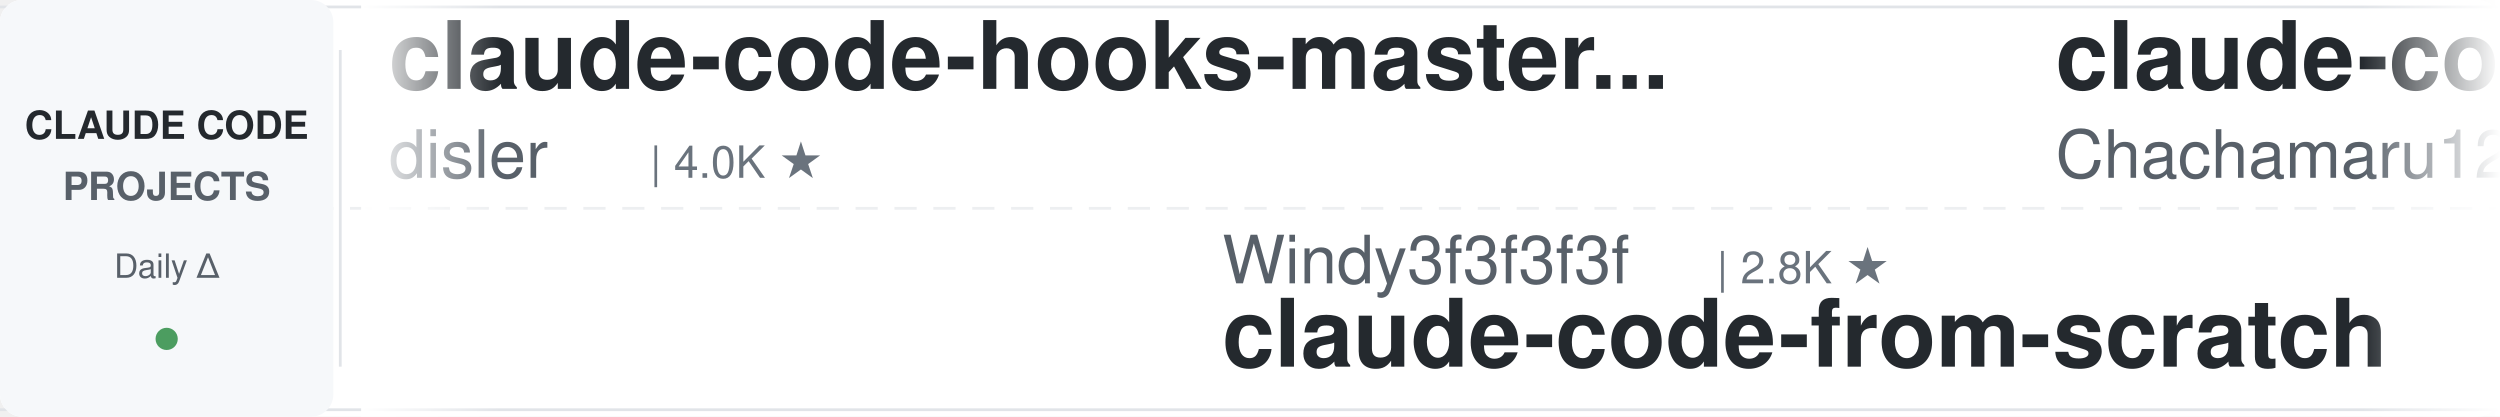
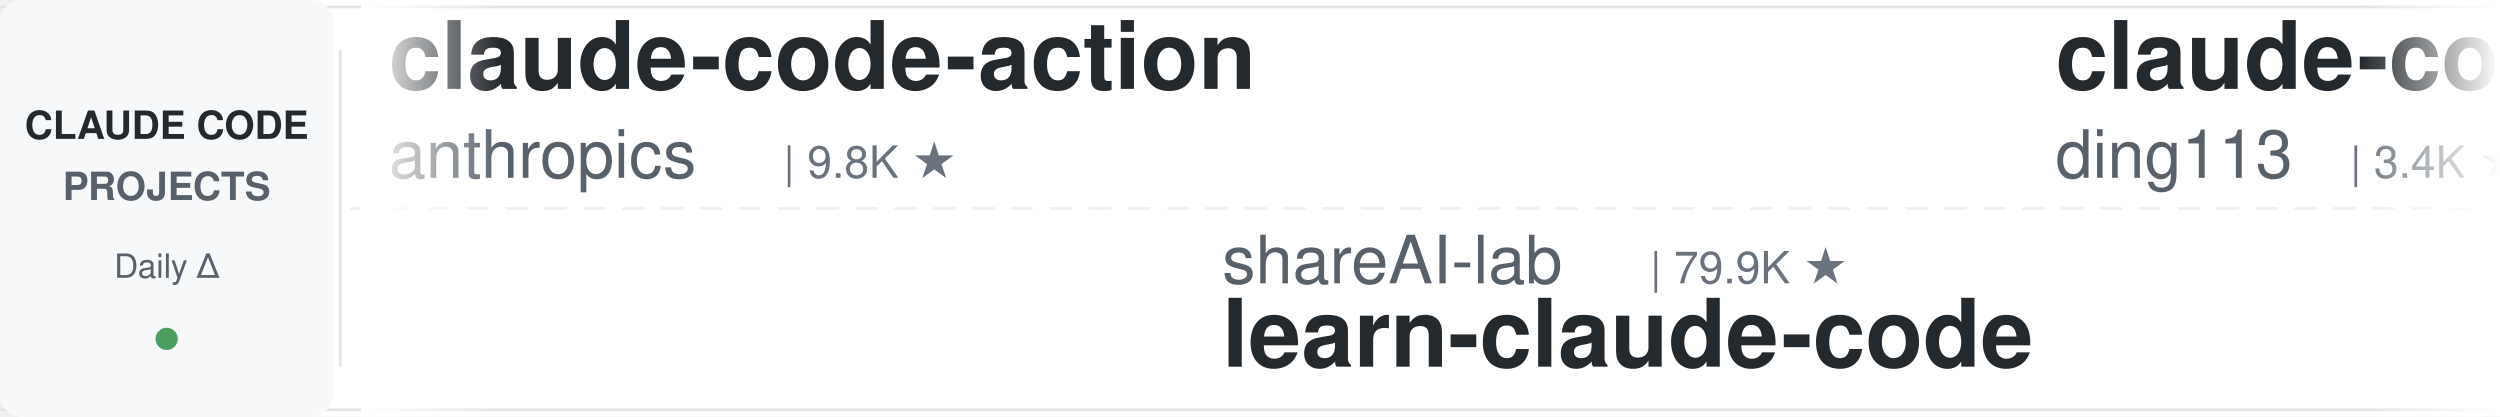
<svg xmlns="http://www.w3.org/2000/svg" width="900" height="150">
  <defs>
    <linearGradient id="leftFade" x1="0%" y1="0%" x2="100%" y2="0%">
      <stop offset="0%" style="stop-color:#ffffff;stop-opacity:1" />
      <stop offset="100%" style="stop-color:#ffffff;stop-opacity:0" />
    </linearGradient>
    <linearGradient id="rightFade" x1="0%" y1="0%" x2="100%" y2="0%">
      <stop offset="0%" style="stop-color:#ffffff;stop-opacity:0" />
      <stop offset="100%" style="stop-color:#ffffff;stop-opacity:1" />
    </linearGradient>
  </defs>
  <rect width="900" height="150" fill="#ffffff" rx="8" />
  <rect x="0" y="2" width="900" height="1" fill="#e1e4e8" />
  <rect x="0" y="147" width="900" height="1" fill="#e1e4e8" />
  <line x1="0" y1="75" x2="900" y2="75" stroke="#e1e4e8" stroke-width="1" stroke-dasharray="8 6" opacity="0.6" />
  <rect x="0" y="0" width="120" height="150" fill="#f6f8fa" rx="8" />
  <text x="60" y="50" font-family="-apple-system, BlinkMacSystemFont, 'Segoe UI', Helvetica, Arial, sans-serif" font-size="14" font-weight="600" fill="#24292e" text-anchor="middle">CLAUDE CODE</text>
  <text x="60" y="72" font-family="-apple-system, BlinkMacSystemFont, 'Segoe UI', Helvetica, Arial, sans-serif" font-size="14" font-weight="600" fill="#586069" text-anchor="middle">PROJECTS</text>
  <text x="60" y="100" font-family="-apple-system, BlinkMacSystemFont, 'Segoe UI', Helvetica, Arial, sans-serif" font-size="12" font-weight="500" fill="#586069" text-anchor="middle">Daily Δ</text>
  <circle cx="60" cy="122" r="4" fill="#22863a" opacity="0.8" />
  <rect x="122" y="18" width="1" height="114" fill="#e1e4e8" />
  <clipPath id="tickerClip">
    <rect x="130" y="0" width="770" height="150" />
  </clipPath>
  <g clip-path="url(#tickerClip)">
    <g id="tickerItems">
      <animateTransform attributeName="transform" attributeType="XML" type="translate" from="0 0" to="-3000 0" dur="54s" repeatCount="indefinite" />
      <g transform="translate(0, 0)">
-         <text x="140" y="32" font-family="-apple-system, BlinkMacSystemFont, 'Segoe UI', Helvetica, Arial, sans-serif" font-size="34" font-weight="600" fill="#24292e">claude-code-hooks-master...</text>
-         <text x="140" y="64" font-family="-apple-system, BlinkMacSystemFont, 'Segoe UI', Helvetica, Arial, sans-serif" font-size="24" font-weight="400" fill="#586069">disler</text>
-         <text x="234" y="64" font-family="-apple-system, BlinkMacSystemFont, 'Segoe UI', Helvetica, Arial, sans-serif" font-size="16" font-weight="500" fill="#6a737d">| 4.0K ★</text>
+         <text x="140" y="32" font-family="-apple-system, BlinkMacSystemFont, 'Segoe UI', Helvetica, Arial, sans-serif" font-size="34" font-weight="600" fill="#24292e">claude-code-action</text>
+         <text x="140" y="64" font-family="-apple-system, BlinkMacSystemFont, 'Segoe UI', Helvetica, Arial, sans-serif" font-size="24" font-weight="400" fill="#586069">anthropics</text>
+         <text x="282" y="64" font-family="-apple-system, BlinkMacSystemFont, 'Segoe UI', Helvetica, Arial, sans-serif" font-size="16" font-weight="500" fill="#6a737d">| 9.8K ★</text>
      </g>
      <g transform="translate(300, 0)">
-         <text x="140" y="102" font-family="-apple-system, BlinkMacSystemFont, 'Segoe UI', Helvetica, Arial, sans-serif" font-size="24" font-weight="400" fill="#586069">Windy3f3f3f3f</text>
-         <text x="318" y="102" font-family="-apple-system, BlinkMacSystemFont, 'Segoe UI', Helvetica, Arial, sans-serif" font-size="16" font-weight="500" fill="#6a737d">| 2.8K ★</text>
-         <text x="140" y="132" font-family="-apple-system, BlinkMacSystemFont, 'Segoe UI', Helvetica, Arial, sans-serif" font-size="34" font-weight="600" fill="#24292e">claude-code-from-scratch</text>
+         <text x="140" y="102" font-family="-apple-system, BlinkMacSystemFont, 'Segoe UI', Helvetica, Arial, sans-serif" font-size="24" font-weight="400" fill="#586069">shareAI-lab</text>
+         <text x="294" y="102" font-family="-apple-system, BlinkMacSystemFont, 'Segoe UI', Helvetica, Arial, sans-serif" font-size="16" font-weight="500" fill="#6a737d">| 79.9K ★</text>
+         <text x="140" y="132" font-family="-apple-system, BlinkMacSystemFont, 'Segoe UI', Helvetica, Arial, sans-serif" font-size="34" font-weight="600" fill="#24292e">learn-claude-code</text>
      </g>
      <g transform="translate(600, 0)">
-         <text x="140" y="32" font-family="-apple-system, BlinkMacSystemFont, 'Segoe UI', Helvetica, Arial, sans-serif" font-size="34" font-weight="600" fill="#24292e">claude-code-harness</text>
-         <text x="140" y="64" font-family="-apple-system, BlinkMacSystemFont, 'Segoe UI', Helvetica, Arial, sans-serif" font-size="24" font-weight="400" fill="#586069">Chachamaru127</text>
-         <text x="318" y="64" font-family="-apple-system, BlinkMacSystemFont, 'Segoe UI', Helvetica, Arial, sans-serif" font-size="16" font-weight="500" fill="#6a737d">| 3.2K ★</text>
+         <text x="140" y="32" font-family="-apple-system, BlinkMacSystemFont, 'Segoe UI', Helvetica, Arial, sans-serif" font-size="34" font-weight="600" fill="#24292e">claude-code-hub</text>
+         <text x="140" y="64" font-family="-apple-system, BlinkMacSystemFont, 'Segoe UI', Helvetica, Arial, sans-serif" font-size="24" font-weight="400" fill="#586069">ding113</text>
+         <text x="246" y="64" font-family="-apple-system, BlinkMacSystemFont, 'Segoe UI', Helvetica, Arial, sans-serif" font-size="16" font-weight="500" fill="#6a737d">| 3.4K ★</text>
      </g>
      <g transform="translate(900, 0)">
-         <text x="140" y="102" font-family="-apple-system, BlinkMacSystemFont, 'Segoe UI', Helvetica, Arial, sans-serif" font-size="24" font-weight="400" fill="#586069">shanraisshan</text>
-         <text x="306" y="102" font-family="-apple-system, BlinkMacSystemFont, 'Segoe UI', Helvetica, Arial, sans-serif" font-size="16" font-weight="500" fill="#6a737d">| 68.5K ★</text>
-         <text x="140" y="132" font-family="-apple-system, BlinkMacSystemFont, 'Segoe UI', Helvetica, Arial, sans-serif" font-size="34" font-weight="600" fill="#24292e">claude-code-best-practic...</text>
+         <text x="140" y="102" font-family="-apple-system, BlinkMacSystemFont, 'Segoe UI', Helvetica, Arial, sans-serif" font-size="24" font-weight="400" fill="#586069">multica-ai</text>
+         <text x="282" y="102" font-family="-apple-system, BlinkMacSystemFont, 'Segoe UI', Helvetica, Arial, sans-serif" font-size="16" font-weight="500" fill="#6a737d">| 229.3K ★</text>
+         <text x="140" y="132" font-family="-apple-system, BlinkMacSystemFont, 'Segoe UI', Helvetica, Arial, sans-serif" font-size="34" font-weight="600" fill="#24292e">andrej-karpathy-skills</text>
      </g>
      <g transform="translate(1200, 0)">
-         <text x="140" y="32" font-family="-apple-system, BlinkMacSystemFont, 'Segoe UI', Helvetica, Arial, sans-serif" font-size="34" font-weight="600" fill="#24292e">claude-code-source</text>
-         <text x="140" y="64" font-family="-apple-system, BlinkMacSystemFont, 'Segoe UI', Helvetica, Arial, sans-serif" font-size="24" font-weight="400" fill="#586069">hangsman</text>
-         <text x="258" y="64" font-family="-apple-system, BlinkMacSystemFont, 'Segoe UI', Helvetica, Arial, sans-serif" font-size="16" font-weight="500" fill="#6a737d">| 799 ★</text>
+         <text x="140" y="32" font-family="-apple-system, BlinkMacSystemFont, 'Segoe UI', Helvetica, Arial, sans-serif" font-size="34" font-weight="600" fill="#24292e">claude-code-engineering</text>
+         <text x="140" y="64" font-family="-apple-system, BlinkMacSystemFont, 'Segoe UI', Helvetica, Arial, sans-serif" font-size="24" font-weight="400" fill="#586069">huangjia2019</text>
+         <text x="306" y="64" font-family="-apple-system, BlinkMacSystemFont, 'Segoe UI', Helvetica, Arial, sans-serif" font-size="16" font-weight="500" fill="#6a737d">| 1.1K ★</text>
      </g>
      <g transform="translate(1500, 0)">
-         <text x="140" y="102" font-family="-apple-system, BlinkMacSystemFont, 'Segoe UI', Helvetica, Arial, sans-serif" font-size="24" font-weight="400" fill="#586069">fuergaosi233</text>
-         <text x="306" y="102" font-family="-apple-system, BlinkMacSystemFont, 'Segoe UI', Helvetica, Arial, sans-serif" font-size="16" font-weight="500" fill="#6a737d">| 2.8K ★</text>
-         <text x="140" y="132" font-family="-apple-system, BlinkMacSystemFont, 'Segoe UI', Helvetica, Arial, sans-serif" font-size="34" font-weight="600" fill="#24292e">claude-code-proxy</text>
+         <text x="140" y="102" font-family="-apple-system, BlinkMacSystemFont, 'Segoe UI', Helvetica, Arial, sans-serif" font-size="24" font-weight="400" fill="#586069">SeemSeam</text>
+         <text x="258" y="102" font-family="-apple-system, BlinkMacSystemFont, 'Segoe UI', Helvetica, Arial, sans-serif" font-size="16" font-weight="500" fill="#6a737d">| 3.6K ★</text>
+         <text x="140" y="132" font-family="-apple-system, BlinkMacSystemFont, 'Segoe UI', Helvetica, Arial, sans-serif" font-size="34" font-weight="600" fill="#24292e">claude_codex_bridge</text>
      </g>
      <g transform="translate(1800, 0)">
-         <text x="140" y="32" font-family="-apple-system, BlinkMacSystemFont, 'Segoe UI', Helvetica, Arial, sans-serif" font-size="34" font-weight="600" fill="#24292e">ClaudeCode-Portable</text>
-         <text x="140" y="64" font-family="-apple-system, BlinkMacSystemFont, 'Segoe UI', Helvetica, Arial, sans-serif" font-size="24" font-weight="400" fill="#586069">techjarves</text>
-         <text x="282" y="64" font-family="-apple-system, BlinkMacSystemFont, 'Segoe UI', Helvetica, Arial, sans-serif" font-size="16" font-weight="500" fill="#6a737d">| 1.6K ★</text>
+         <text x="140" y="32" font-family="-apple-system, BlinkMacSystemFont, 'Segoe UI', Helvetica, Arial, sans-serif" font-size="34" font-weight="600" fill="#24292e">claude-code-proxy</text>
+         <text x="140" y="64" font-family="-apple-system, BlinkMacSystemFont, 'Segoe UI', Helvetica, Arial, sans-serif" font-size="24" font-weight="400" fill="#586069">1rgs</text>
+         <text x="210" y="64" font-family="-apple-system, BlinkMacSystemFont, 'Segoe UI', Helvetica, Arial, sans-serif" font-size="16" font-weight="500" fill="#6a737d">| 3.8K ★</text>
      </g>
      <g transform="translate(2100, 0)">
-         <text x="140" y="102" font-family="-apple-system, BlinkMacSystemFont, 'Segoe UI', Helvetica, Arial, sans-serif" font-size="24" font-weight="400" fill="#586069">anthropics</text>
-         <text x="282" y="102" font-family="-apple-system, BlinkMacSystemFont, 'Segoe UI', Helvetica, Arial, sans-serif" font-size="16" font-weight="500" fill="#6a737d">| 9.8K ★</text>
-         <text x="140" y="132" font-family="-apple-system, BlinkMacSystemFont, 'Segoe UI', Helvetica, Arial, sans-serif" font-size="34" font-weight="600" fill="#24292e">claude-code-action</text>
+         <text x="140" y="102" font-family="-apple-system, BlinkMacSystemFont, 'Segoe UI', Helvetica, Arial, sans-serif" font-size="24" font-weight="400" fill="#586069">Piebald-AI</text>
+         <text x="282" y="102" font-family="-apple-system, BlinkMacSystemFont, 'Segoe UI', Helvetica, Arial, sans-serif" font-size="16" font-weight="500" fill="#6a737d">| 13.1K ★</text>
+         <text x="140" y="132" font-family="-apple-system, BlinkMacSystemFont, 'Segoe UI', Helvetica, Arial, sans-serif" font-size="34" font-weight="600" fill="#24292e">claude-code-system-promp...</text>
      </g>
      <g transform="translate(2400, 0)">
        <text x="140" y="32" font-family="-apple-system, BlinkMacSystemFont, 'Segoe UI', Helvetica, Arial, sans-serif" font-size="34" font-weight="600" fill="#24292e">awesome-claude-code-tool...</text>
        <text x="140" y="64" font-family="-apple-system, BlinkMacSystemFont, 'Segoe UI', Helvetica, Arial, sans-serif" font-size="24" font-weight="400" fill="#586069">rohitg00</text>
        <text x="258" y="64" font-family="-apple-system, BlinkMacSystemFont, 'Segoe UI', Helvetica, Arial, sans-serif" font-size="16" font-weight="500" fill="#6a737d">| 2.8K ★</text>
      </g>
      <g transform="translate(2700, 0)">
-         <text x="140" y="102" font-family="-apple-system, BlinkMacSystemFont, 'Segoe UI', Helvetica, Arial, sans-serif" font-size="24" font-weight="400" fill="#586069">darcyegb</text>
-         <text x="258" y="102" font-family="-apple-system, BlinkMacSystemFont, 'Segoe UI', Helvetica, Arial, sans-serif" font-size="16" font-weight="500" fill="#6a737d">| 779 ★</text>
-         <text x="140" y="132" font-family="-apple-system, BlinkMacSystemFont, 'Segoe UI', Helvetica, Arial, sans-serif" font-size="34" font-weight="600" fill="#24292e">ClaudeCodeAgents</text>
+         <text x="140" y="102" font-family="-apple-system, BlinkMacSystemFont, 'Segoe UI', Helvetica, Arial, sans-serif" font-size="24" font-weight="400" fill="#586069">mrpaidsocial</text>
+         <text x="306" y="102" font-family="-apple-system, BlinkMacSystemFont, 'Segoe UI', Helvetica, Arial, sans-serif" font-size="16" font-weight="500" fill="#6a737d">| 1.6K ★</text>
+         <text x="140" y="132" font-family="-apple-system, BlinkMacSystemFont, 'Segoe UI', Helvetica, Arial, sans-serif" font-size="34" font-weight="600" fill="#24292e">arcads-claude-code-mrpai...</text>
      </g>
      <g transform="translate(3000, 0)">
-         <text x="140" y="32" font-family="-apple-system, BlinkMacSystemFont, 'Segoe UI', Helvetica, Arial, sans-serif" font-size="34" font-weight="600" fill="#24292e">claude-code-hooks-master...</text>
-         <text x="140" y="64" font-family="-apple-system, BlinkMacSystemFont, 'Segoe UI', Helvetica, Arial, sans-serif" font-size="24" font-weight="400" fill="#586069">disler</text>
-         <text x="234" y="64" font-family="-apple-system, BlinkMacSystemFont, 'Segoe UI', Helvetica, Arial, sans-serif" font-size="16" font-weight="500" fill="#6a737d">| 4.0K ★</text>
+         <text x="140" y="32" font-family="-apple-system, BlinkMacSystemFont, 'Segoe UI', Helvetica, Arial, sans-serif" font-size="34" font-weight="600" fill="#24292e">claude-code-action</text>
+         <text x="140" y="64" font-family="-apple-system, BlinkMacSystemFont, 'Segoe UI', Helvetica, Arial, sans-serif" font-size="24" font-weight="400" fill="#586069">anthropics</text>
+         <text x="282" y="64" font-family="-apple-system, BlinkMacSystemFont, 'Segoe UI', Helvetica, Arial, sans-serif" font-size="16" font-weight="500" fill="#6a737d">| 9.8K ★</text>
      </g>
      <g transform="translate(3300, 0)">
-         <text x="140" y="102" font-family="-apple-system, BlinkMacSystemFont, 'Segoe UI', Helvetica, Arial, sans-serif" font-size="24" font-weight="400" fill="#586069">Windy3f3f3f3f</text>
-         <text x="318" y="102" font-family="-apple-system, BlinkMacSystemFont, 'Segoe UI', Helvetica, Arial, sans-serif" font-size="16" font-weight="500" fill="#6a737d">| 2.8K ★</text>
-         <text x="140" y="132" font-family="-apple-system, BlinkMacSystemFont, 'Segoe UI', Helvetica, Arial, sans-serif" font-size="34" font-weight="600" fill="#24292e">claude-code-from-scratch</text>
+         <text x="140" y="102" font-family="-apple-system, BlinkMacSystemFont, 'Segoe UI', Helvetica, Arial, sans-serif" font-size="24" font-weight="400" fill="#586069">shareAI-lab</text>
+         <text x="294" y="102" font-family="-apple-system, BlinkMacSystemFont, 'Segoe UI', Helvetica, Arial, sans-serif" font-size="16" font-weight="500" fill="#6a737d">| 79.9K ★</text>
+         <text x="140" y="132" font-family="-apple-system, BlinkMacSystemFont, 'Segoe UI', Helvetica, Arial, sans-serif" font-size="34" font-weight="600" fill="#24292e">learn-claude-code</text>
      </g>
      <g transform="translate(3600, 0)">
-         <text x="140" y="32" font-family="-apple-system, BlinkMacSystemFont, 'Segoe UI', Helvetica, Arial, sans-serif" font-size="34" font-weight="600" fill="#24292e">claude-code-harness</text>
-         <text x="140" y="64" font-family="-apple-system, BlinkMacSystemFont, 'Segoe UI', Helvetica, Arial, sans-serif" font-size="24" font-weight="400" fill="#586069">Chachamaru127</text>
-         <text x="318" y="64" font-family="-apple-system, BlinkMacSystemFont, 'Segoe UI', Helvetica, Arial, sans-serif" font-size="16" font-weight="500" fill="#6a737d">| 3.2K ★</text>
+         <text x="140" y="32" font-family="-apple-system, BlinkMacSystemFont, 'Segoe UI', Helvetica, Arial, sans-serif" font-size="34" font-weight="600" fill="#24292e">claude-code-hub</text>
+         <text x="140" y="64" font-family="-apple-system, BlinkMacSystemFont, 'Segoe UI', Helvetica, Arial, sans-serif" font-size="24" font-weight="400" fill="#586069">ding113</text>
+         <text x="246" y="64" font-family="-apple-system, BlinkMacSystemFont, 'Segoe UI', Helvetica, Arial, sans-serif" font-size="16" font-weight="500" fill="#6a737d">| 3.4K ★</text>
      </g>
      <g transform="translate(3900, 0)">
-         <text x="140" y="102" font-family="-apple-system, BlinkMacSystemFont, 'Segoe UI', Helvetica, Arial, sans-serif" font-size="24" font-weight="400" fill="#586069">shanraisshan</text>
-         <text x="306" y="102" font-family="-apple-system, BlinkMacSystemFont, 'Segoe UI', Helvetica, Arial, sans-serif" font-size="16" font-weight="500" fill="#6a737d">| 68.5K ★</text>
-         <text x="140" y="132" font-family="-apple-system, BlinkMacSystemFont, 'Segoe UI', Helvetica, Arial, sans-serif" font-size="34" font-weight="600" fill="#24292e">claude-code-best-practic...</text>
+         <text x="140" y="102" font-family="-apple-system, BlinkMacSystemFont, 'Segoe UI', Helvetica, Arial, sans-serif" font-size="24" font-weight="400" fill="#586069">multica-ai</text>
+         <text x="282" y="102" font-family="-apple-system, BlinkMacSystemFont, 'Segoe UI', Helvetica, Arial, sans-serif" font-size="16" font-weight="500" fill="#6a737d">| 229.3K ★</text>
+         <text x="140" y="132" font-family="-apple-system, BlinkMacSystemFont, 'Segoe UI', Helvetica, Arial, sans-serif" font-size="34" font-weight="600" fill="#24292e">andrej-karpathy-skills</text>
      </g>
    </g>
  </g>
  <rect x="130" y="0" width="50" height="150" fill="url(#leftFade)" />
  <rect x="850" y="0" width="50" height="150" fill="url(#rightFade)" />
</svg>
